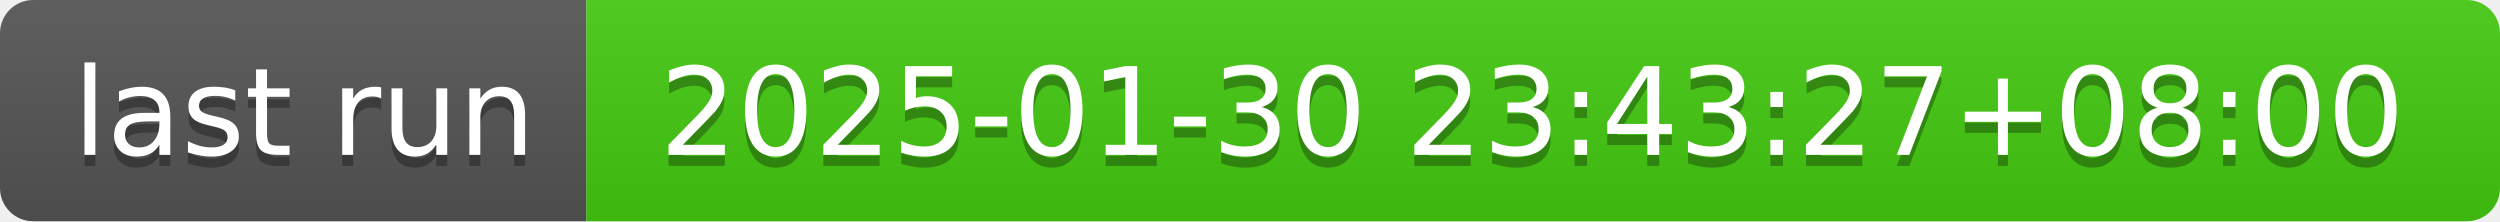
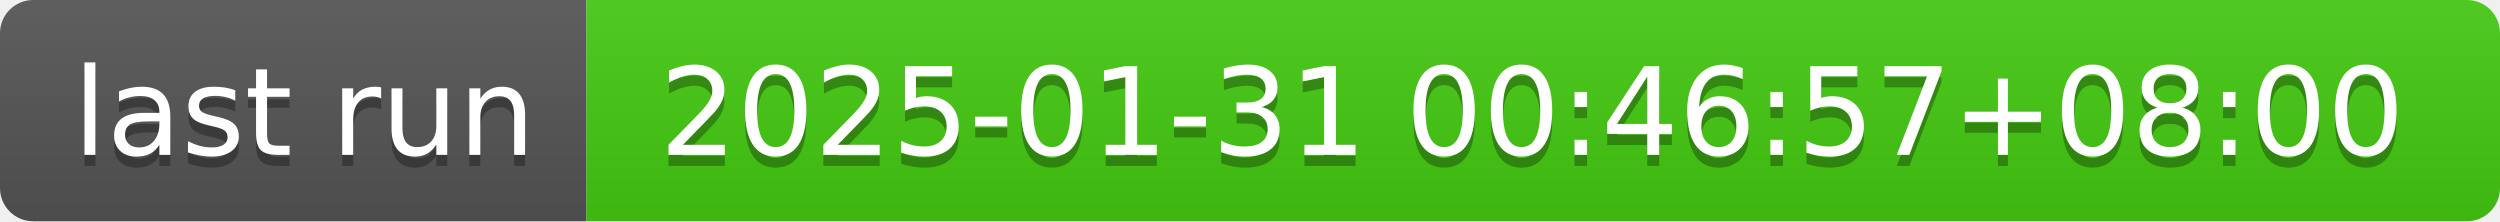
- <svg xmlns="http://www.w3.org/2000/svg" width="226" height="20" role="img" aria-label="last run: 2025-01-30 23:43:27+08:00">
+ <svg xmlns="http://www.w3.org/2000/svg" width="226" height="20" role="img" aria-label="last run: 2025-01-31 00:46:57+08:00">
  <linearGradient id="s" x2="0" y2="100%">
    <stop offset="0" stop-color="#bbb" stop-opacity=".1" />
    <stop offset="1" stop-opacity=".1" />
  </linearGradient>
  <clipPath id="r">
    <rect width="226" height="20" rx="3" fill="#fff" />
  </clipPath>
  <g clip-path="url(#r)">
    <rect width="53" height="20" fill="#555" />
    <rect x="53" width="173" height="20" fill="#4c1" />
    <rect width="226" height="20" fill="url(#s)" />
  </g>
  <g fill="#fff" text-anchor="middle" font-family="Verdana,Geneva,DejaVu Sans,sans-serif" text-rendering="geometricPrecision" font-size="110">
    <text aria-hidden="true" x="275" y="150" fill="#010101" fill-opacity=".3" transform="scale(.1)" textLength="430">last run</text>
    <text x="275" y="140" transform="scale(.1)" fill="#fff" textLength="430">last run</text>
-     <text aria-hidden="true" x="1385" y="150" fill="#010101" fill-opacity=".3" transform="scale(.1)" textLength="1630">2025-01-30 23:43:27+08:00</text>
-     <text x="1385" y="140" transform="scale(.1)" fill="#fff" textLength="1630">2025-01-30 23:43:27+08:00</text>
+     <text aria-hidden="true" x="1385" y="150" fill="#010101" fill-opacity=".3" transform="scale(.1)" textLength="1630">2025-01-31 00:46:57+08:00</text>
+     <text x="1385" y="140" transform="scale(.1)" fill="#fff" textLength="1630">2025-01-31 00:46:57+08:00</text>
  </g>
</svg>
